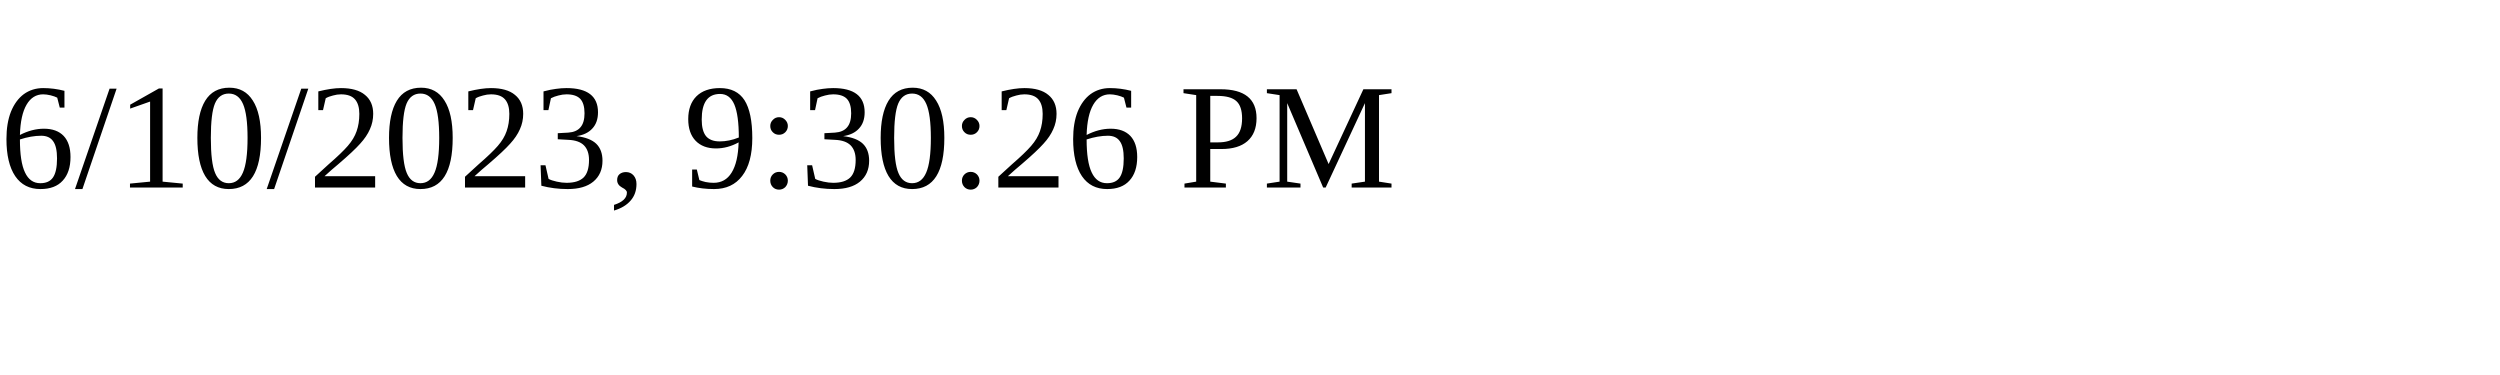
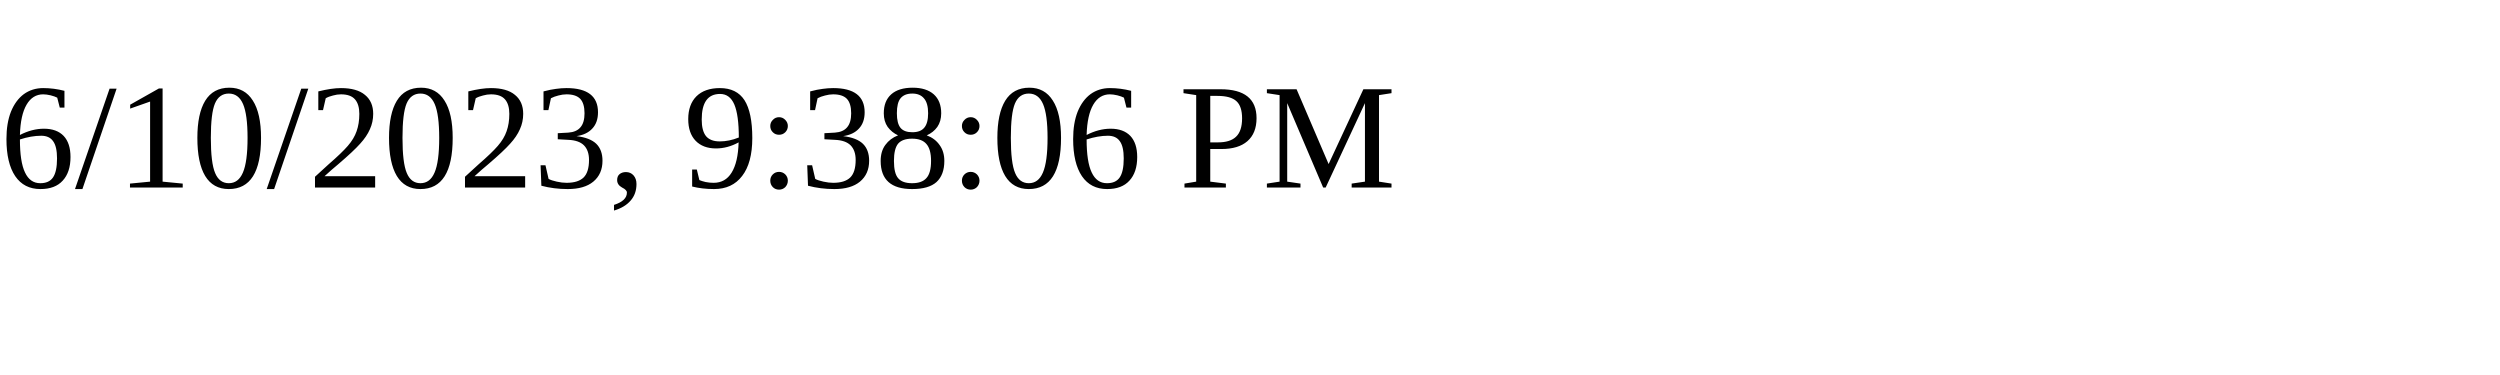
<svg xmlns="http://www.w3.org/2000/svg" height="30" width="200">
-   <text x="0" y="15">6/10/2023, 9:30:26 PM</text>
+   <text x="0" y="15">6/10/2023, 9:38:06 PM</text>
</svg>
